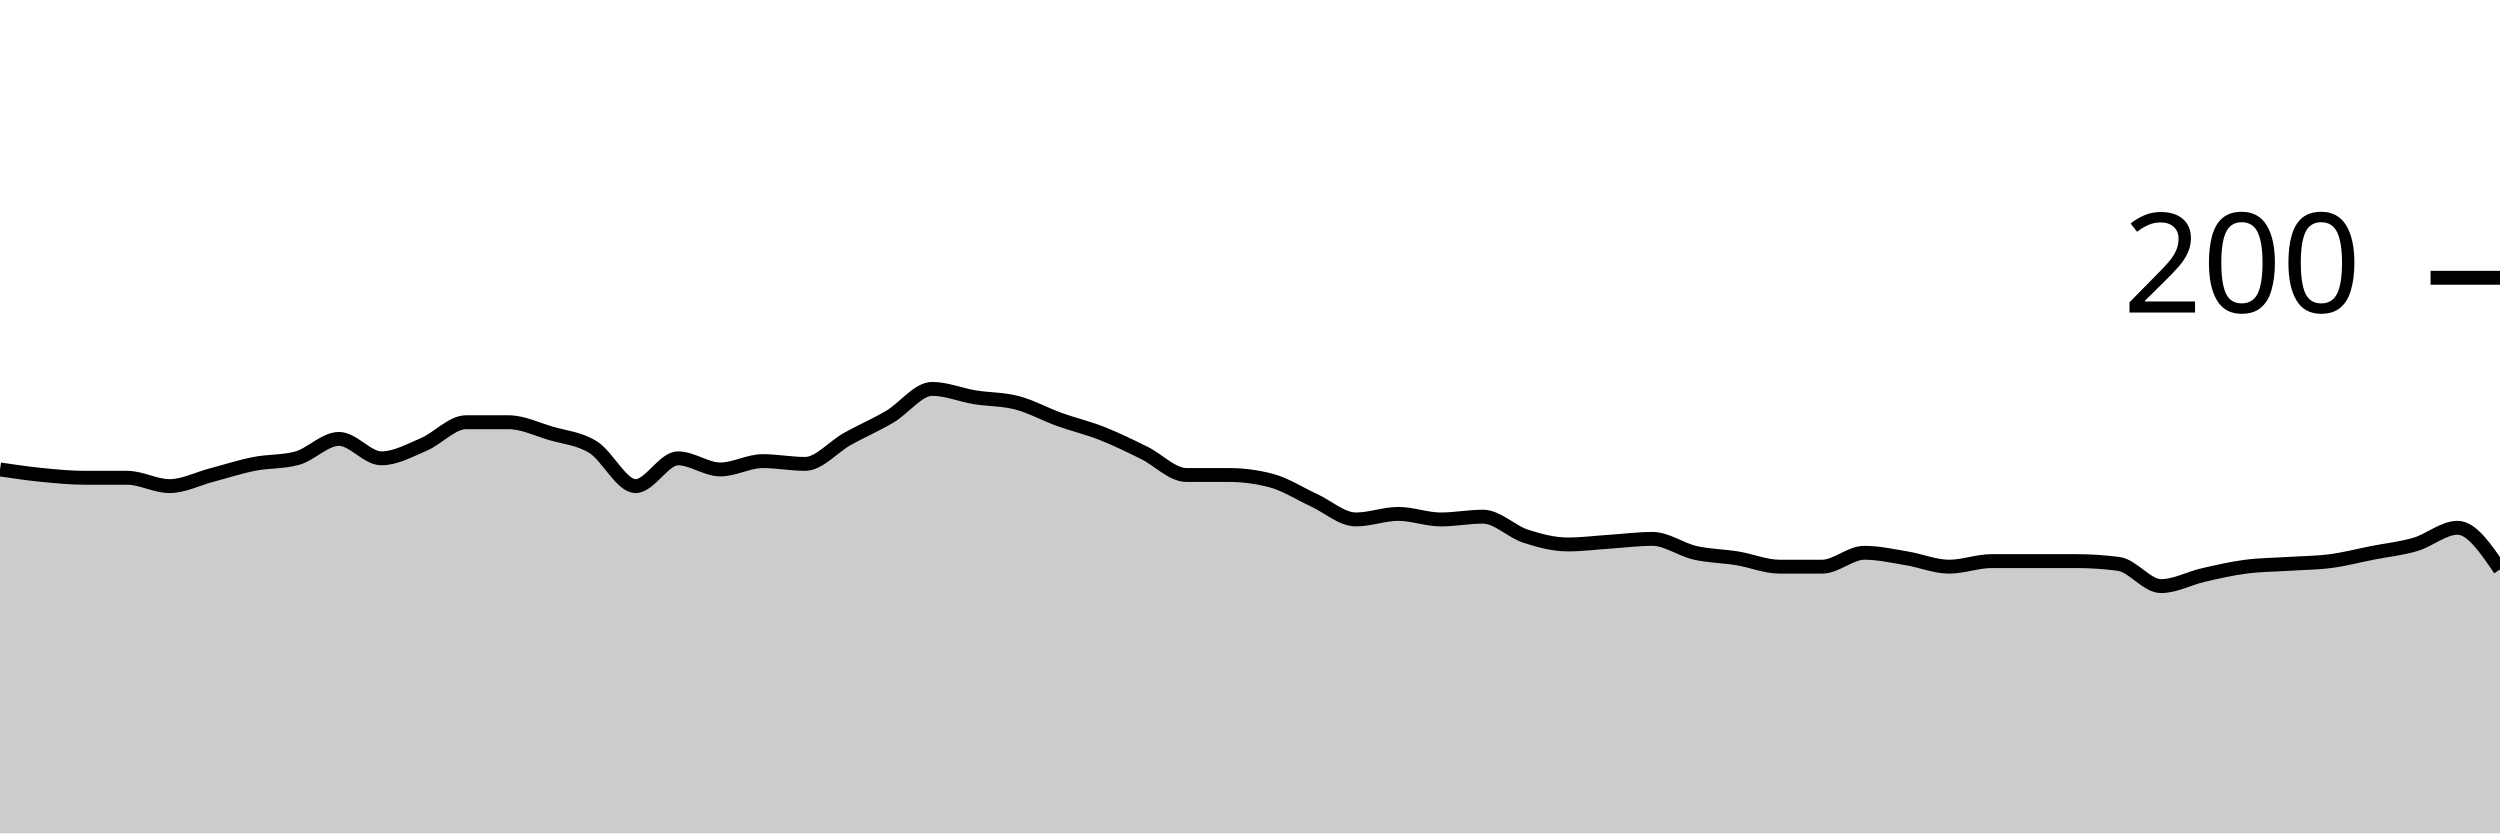
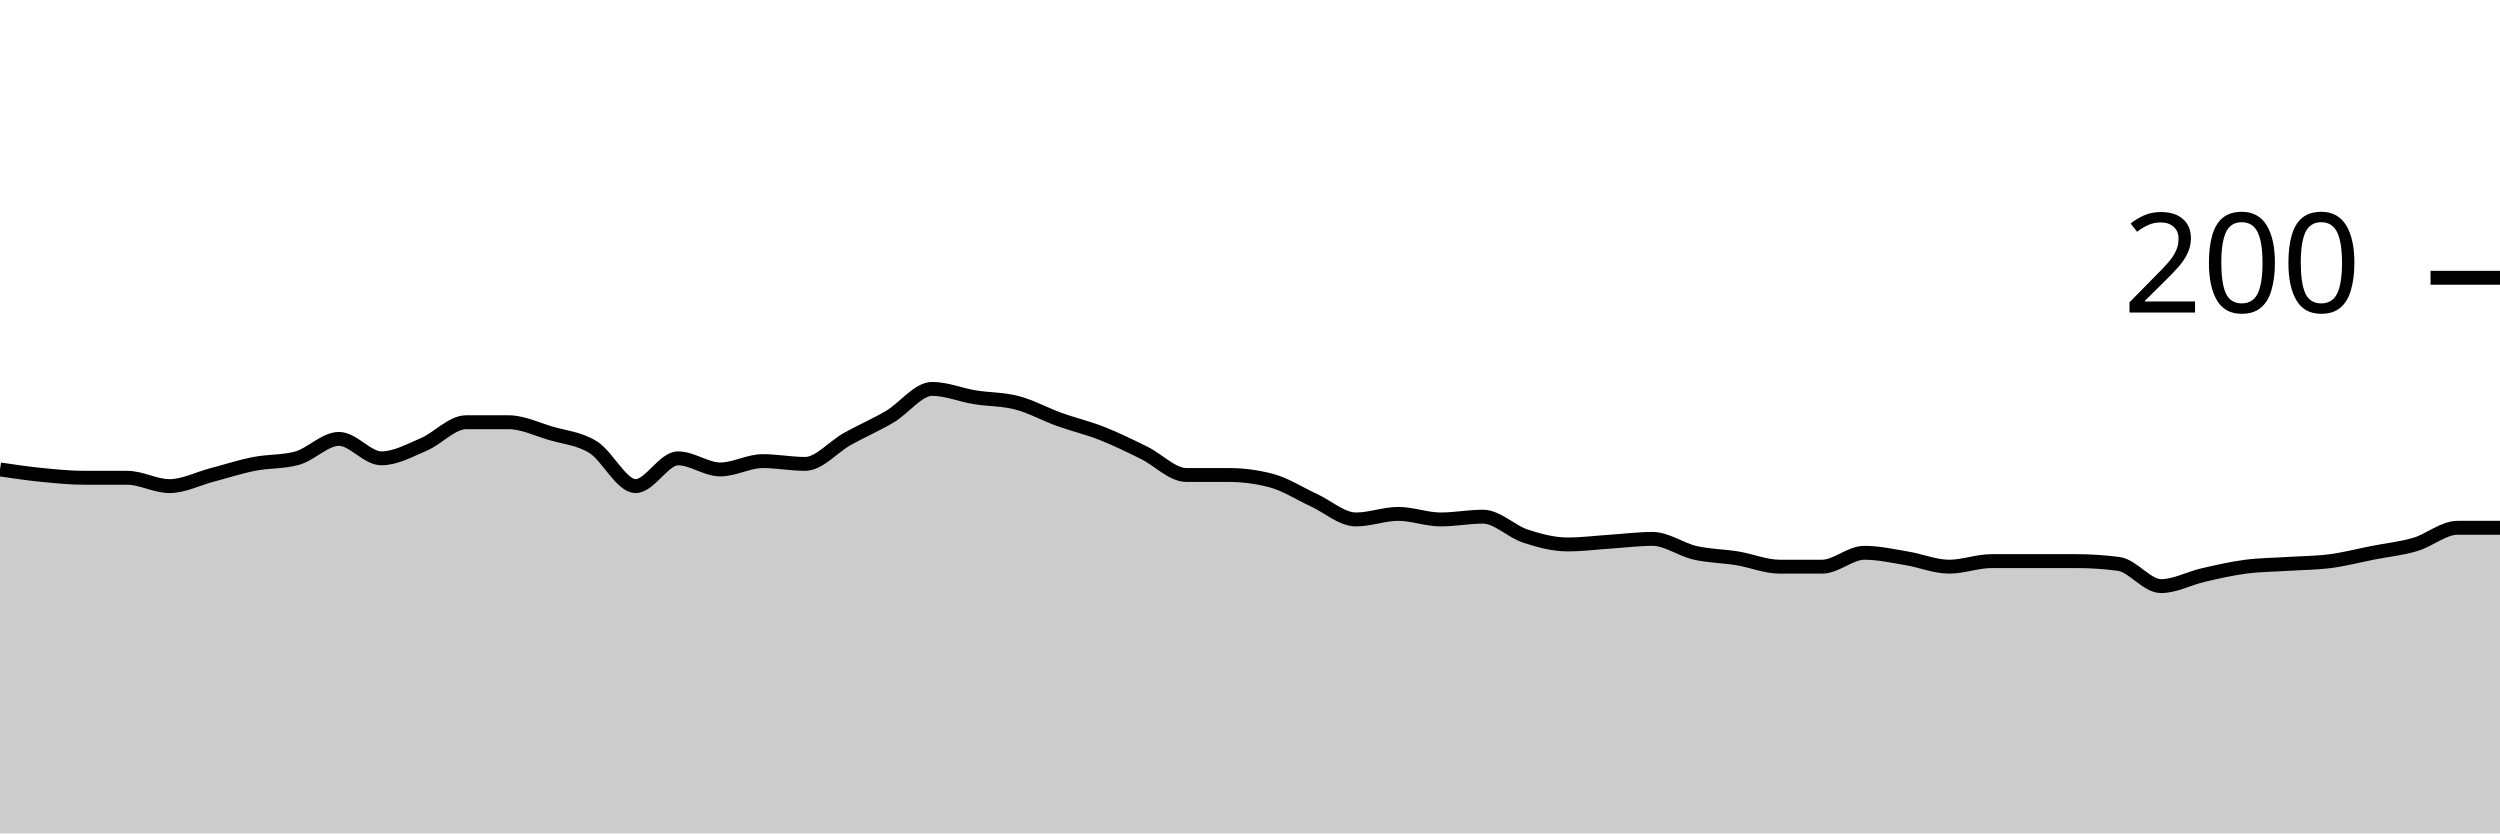
<svg xmlns="http://www.w3.org/2000/svg" viewBox="0 0 180 60">
  <g transform="translate(0,20)">
-     <path class="area" fill="rgba(0, 0, 0, 0.2)" d="M0,13.8C1.017,13.95,2.034,14.1,3.051,14.2C4.068,14.3,5.085,14.4,6.102,14.4C7.119,14.4,8.136,14.4,9.153,14.4C10.169,14.4,11.186,15,12.203,15C13.22,15,14.237,14.467,15.254,14.2C16.271,13.933,17.288,13.6,18.305,13.4C19.322,13.2,20.339,13.267,21.356,13C22.373,12.733,23.39,11.6,24.407,11.6C25.424,11.6,26.441,13,27.458,13C28.475,13,29.492,12.433,30.508,12C31.525,11.567,32.542,10.4,33.559,10.4C34.576,10.4,35.593,10.4,36.61,10.4C37.627,10.4,38.644,10.9,39.661,11.2C40.678,11.5,41.695,11.567,42.712,12.2C43.729,12.833,44.746,15,45.763,15C46.78,15,47.797,13,48.814,13C49.831,13,50.847,13.8,51.864,13.8C52.881,13.8,53.898,13.2,54.915,13.2C55.932,13.2,56.949,13.4,57.966,13.4C58.983,13.4,60,12.167,61.017,11.6C62.034,11.033,63.051,10.6,64.068,10C65.085,9.4,66.102,8,67.119,8C68.136,8,69.153,8.433,70.169,8.6C71.186,8.767,72.203,8.733,73.22,9C74.237,9.267,75.254,9.833,76.271,10.2C77.288,10.567,78.305,10.8,79.322,11.2C80.339,11.6,81.356,12.1,82.373,12.6C83.39,13.1,84.407,14.2,85.424,14.2C86.441,14.2,87.458,14.2,88.475,14.2C89.492,14.2,90.508,14.333,91.525,14.6C92.542,14.867,93.559,15.533,94.576,16C95.593,16.467,96.61,17.4,97.627,17.4C98.644,17.4,99.661,17,100.678,17C101.695,17,102.712,17.4,103.729,17.4C104.746,17.4,105.763,17.2,106.78,17.2C107.797,17.2,108.814,18.267,109.831,18.6C110.847,18.933,111.864,19.2,112.881,19.2C113.898,19.2,114.915,19.067,115.932,19C116.949,18.933,117.966,18.8,118.983,18.8C120,18.8,121.017,19.567,122.034,19.8C123.051,20.033,124.068,20.033,125.085,20.2C126.102,20.367,127.119,20.8,128.136,20.8C129.153,20.8,130.169,20.8,131.186,20.8C132.203,20.8,133.22,19.8,134.237,19.8C135.254,19.8,136.271,20.033,137.288,20.2C138.305,20.367,139.322,20.8,140.339,20.8C141.356,20.8,142.373,20.4,143.39,20.4C144.407,20.4,145.424,20.4,146.441,20.4C147.458,20.4,148.475,20.4,149.492,20.4C150.508,20.4,151.525,20.467,152.542,20.6C153.559,20.733,154.576,22.2,155.593,22.2C156.61,22.2,157.627,21.633,158.644,21.4C159.661,21.167,160.678,20.933,161.695,20.8C162.712,20.667,163.729,20.667,164.746,20.6C165.763,20.533,166.78,20.533,167.797,20.4C168.814,20.267,169.831,20,170.847,19.8C171.864,19.6,172.881,19.5,173.898,19.2C174.915,18.9,175.932,18,176.949,18C177.966,18,178.983,19.5,180,21L180,40C178.983,40,177.966,40,176.949,40C175.932,40,174.915,40,173.898,40C172.881,40,171.864,40,170.847,40C169.831,40,168.814,40,167.797,40C166.78,40,165.763,40,164.746,40C163.729,40,162.712,40,161.695,40C160.678,40,159.661,40,158.644,40C157.627,40,156.61,40,155.593,40C154.576,40,153.559,40,152.542,40C151.525,40,150.508,40,149.492,40C148.475,40,147.458,40,146.441,40C145.424,40,144.407,40,143.39,40C142.373,40,141.356,40,140.339,40C139.322,40,138.305,40,137.288,40C136.271,40,135.254,40,134.237,40C133.22,40,132.203,40,131.186,40C130.169,40,129.153,40,128.136,40C127.119,40,126.102,40,125.085,40C124.068,40,123.051,40,122.034,40C121.017,40,120,40,118.983,40C117.966,40,116.949,40,115.932,40C114.915,40,113.898,40,112.881,40C111.864,40,110.847,40,109.831,40C108.814,40,107.797,40,106.78,40C105.763,40,104.746,40,103.729,40C102.712,40,101.695,40,100.678,40C99.661,40,98.644,40,97.627,40C96.61,40,95.593,40,94.576,40C93.559,40,92.542,40,91.525,40C90.508,40,89.492,40,88.475,40C87.458,40,86.441,40,85.424,40C84.407,40,83.39,40,82.373,40C81.356,40,80.339,40,79.322,40C78.305,40,77.288,40,76.271,40C75.254,40,74.237,40,73.22,40C72.203,40,71.186,40,70.169,40C69.153,40,68.136,40,67.119,40C66.102,40,65.085,40,64.068,40C63.051,40,62.034,40,61.017,40C60,40,58.983,40,57.966,40C56.949,40,55.932,40,54.915,40C53.898,40,52.881,40,51.864,40C50.847,40,49.831,40,48.814,40C47.797,40,46.78,40,45.763,40C44.746,40,43.729,40,42.712,40C41.695,40,40.678,40,39.661,40C38.644,40,37.627,40,36.61,40C35.593,40,34.576,40,33.559,40C32.542,40,31.525,40,30.508,40C29.492,40,28.475,40,27.458,40C26.441,40,25.424,40,24.407,40C23.39,40,22.373,40,21.356,40C20.339,40,19.322,40,18.305,40C17.288,40,16.271,40,15.254,40C14.237,40,13.22,40,12.203,40C11.186,40,10.169,40,9.153,40C8.136,40,7.119,40,6.102,40C5.085,40,4.068,40,3.051,40C2.034,40,1.017,40,0,40Z" />
-     <path class="line" stroke="black" fill="none" d="M0,13.8C1.017,13.95,2.034,14.1,3.051,14.2C4.068,14.3,5.085,14.4,6.102,14.4C7.119,14.4,8.136,14.4,9.153,14.4C10.169,14.4,11.186,15,12.203,15C13.22,15,14.237,14.467,15.254,14.2C16.271,13.933,17.288,13.6,18.305,13.4C19.322,13.2,20.339,13.267,21.356,13C22.373,12.733,23.39,11.6,24.407,11.6C25.424,11.6,26.441,13,27.458,13C28.475,13,29.492,12.433,30.508,12C31.525,11.567,32.542,10.4,33.559,10.4C34.576,10.4,35.593,10.4,36.61,10.4C37.627,10.4,38.644,10.9,39.661,11.2C40.678,11.5,41.695,11.567,42.712,12.2C43.729,12.833,44.746,15,45.763,15C46.78,15,47.797,13,48.814,13C49.831,13,50.847,13.8,51.864,13.8C52.881,13.8,53.898,13.2,54.915,13.2C55.932,13.2,56.949,13.4,57.966,13.4C58.983,13.4,60,12.167,61.017,11.6C62.034,11.033,63.051,10.6,64.068,10C65.085,9.4,66.102,8,67.119,8C68.136,8,69.153,8.433,70.169,8.6C71.186,8.767,72.203,8.733,73.22,9C74.237,9.267,75.254,9.833,76.271,10.2C77.288,10.567,78.305,10.8,79.322,11.2C80.339,11.6,81.356,12.1,82.373,12.6C83.39,13.1,84.407,14.2,85.424,14.2C86.441,14.2,87.458,14.2,88.475,14.2C89.492,14.2,90.508,14.333,91.525,14.6C92.542,14.867,93.559,15.533,94.576,16C95.593,16.467,96.61,17.4,97.627,17.4C98.644,17.4,99.661,17,100.678,17C101.695,17,102.712,17.4,103.729,17.4C104.746,17.4,105.763,17.2,106.78,17.2C107.797,17.2,108.814,18.267,109.831,18.6C110.847,18.933,111.864,19.2,112.881,19.2C113.898,19.2,114.915,19.067,115.932,19C116.949,18.933,117.966,18.8,118.983,18.8C120,18.8,121.017,19.567,122.034,19.8C123.051,20.033,124.068,20.033,125.085,20.2C126.102,20.367,127.119,20.8,128.136,20.8C129.153,20.8,130.169,20.8,131.186,20.8C132.203,20.8,133.22,19.8,134.237,19.8C135.254,19.8,136.271,20.033,137.288,20.2C138.305,20.367,139.322,20.8,140.339,20.8C141.356,20.8,142.373,20.4,143.39,20.4C144.407,20.4,145.424,20.4,146.441,20.4C147.458,20.4,148.475,20.4,149.492,20.4C150.508,20.4,151.525,20.467,152.542,20.6C153.559,20.733,154.576,22.2,155.593,22.2C156.61,22.2,157.627,21.633,158.644,21.4C159.661,21.167,160.678,20.933,161.695,20.8C162.712,20.667,163.729,20.667,164.746,20.6C165.763,20.533,166.78,20.533,167.797,20.4C168.814,20.267,169.831,20,170.847,19.8C171.864,19.6,172.881,19.5,173.898,19.2C174.915,18.9,175.932,18,176.949,18C177.966,18,178.983,19.5,180,21" />
+     <path class="area" fill="rgba(0, 0, 0, 0.2)" d="M0,13.8C1.017,13.95,2.034,14.1,3.051,14.2C4.068,14.3,5.085,14.4,6.102,14.4C7.119,14.4,8.136,14.4,9.153,14.4C10.169,14.4,11.186,15,12.203,15C13.22,15,14.237,14.467,15.254,14.2C16.271,13.933,17.288,13.6,18.305,13.4C19.322,13.2,20.339,13.267,21.356,13C22.373,12.733,23.39,11.6,24.407,11.6C25.424,11.6,26.441,13,27.458,13C28.475,13,29.492,12.433,30.508,12C31.525,11.567,32.542,10.4,33.559,10.4C34.576,10.4,35.593,10.4,36.61,10.4C37.627,10.4,38.644,10.9,39.661,11.2C40.678,11.5,41.695,11.567,42.712,12.2C43.729,12.833,44.746,15,45.763,15C46.78,15,47.797,13,48.814,13C49.831,13,50.847,13.8,51.864,13.8C52.881,13.8,53.898,13.2,54.915,13.2C55.932,13.2,56.949,13.4,57.966,13.4C58.983,13.4,60,12.167,61.017,11.6C62.034,11.033,63.051,10.6,64.068,10C65.085,9.4,66.102,8,67.119,8C68.136,8,69.153,8.433,70.169,8.6C71.186,8.767,72.203,8.733,73.22,9C74.237,9.267,75.254,9.833,76.271,10.2C77.288,10.567,78.305,10.8,79.322,11.2C80.339,11.6,81.356,12.1,82.373,12.6C83.39,13.1,84.407,14.2,85.424,14.2C86.441,14.2,87.458,14.2,88.475,14.2C89.492,14.2,90.508,14.333,91.525,14.6C92.542,14.867,93.559,15.533,94.576,16C95.593,16.467,96.61,17.4,97.627,17.4C98.644,17.4,99.661,17,100.678,17C101.695,17,102.712,17.4,103.729,17.4C104.746,17.4,105.763,17.2,106.78,17.2C107.797,17.2,108.814,18.267,109.831,18.6C110.847,18.933,111.864,19.2,112.881,19.2C113.898,19.2,114.915,19.067,115.932,19C116.949,18.933,117.966,18.8,118.983,18.8C120,18.8,121.017,19.567,122.034,19.8C123.051,20.033,124.068,20.033,125.085,20.2C126.102,20.367,127.119,20.8,128.136,20.8C129.153,20.8,130.169,20.8,131.186,20.8C132.203,20.8,133.22,19.8,134.237,19.8C135.254,19.8,136.271,20.033,137.288,20.2C138.305,20.367,139.322,20.8,140.339,20.8C141.356,20.8,142.373,20.4,143.39,20.4C144.407,20.4,145.424,20.4,146.441,20.4C147.458,20.4,148.475,20.4,149.492,20.4C150.508,20.4,151.525,20.467,152.542,20.6C153.559,20.733,154.576,22.2,155.593,22.2C156.61,22.2,157.627,21.633,158.644,21.4C159.661,21.167,160.678,20.933,161.695,20.8C162.712,20.667,163.729,20.667,164.746,20.6C165.763,20.533,166.78,20.533,167.797,20.4C168.814,20.267,169.831,20,170.847,19.8C171.864,19.6,172.881,19.5,173.898,19.2C174.915,18.9,175.932,18,176.949,18C177.966,18,178.983,18,180,18L180,40C178.983,40,177.966,40,176.949,40C175.932,40,174.915,40,173.898,40C172.881,40,171.864,40,170.847,40C169.831,40,168.814,40,167.797,40C166.78,40,165.763,40,164.746,40C163.729,40,162.712,40,161.695,40C160.678,40,159.661,40,158.644,40C157.627,40,156.61,40,155.593,40C154.576,40,153.559,40,152.542,40C151.525,40,150.508,40,149.492,40C148.475,40,147.458,40,146.441,40C145.424,40,144.407,40,143.39,40C142.373,40,141.356,40,140.339,40C139.322,40,138.305,40,137.288,40C136.271,40,135.254,40,134.237,40C133.22,40,132.203,40,131.186,40C130.169,40,129.153,40,128.136,40C127.119,40,126.102,40,125.085,40C124.068,40,123.051,40,122.034,40C121.017,40,120,40,118.983,40C117.966,40,116.949,40,115.932,40C114.915,40,113.898,40,112.881,40C111.864,40,110.847,40,109.831,40C108.814,40,107.797,40,106.78,40C105.763,40,104.746,40,103.729,40C102.712,40,101.695,40,100.678,40C99.661,40,98.644,40,97.627,40C96.61,40,95.593,40,94.576,40C93.559,40,92.542,40,91.525,40C90.508,40,89.492,40,88.475,40C87.458,40,86.441,40,85.424,40C84.407,40,83.39,40,82.373,40C81.356,40,80.339,40,79.322,40C78.305,40,77.288,40,76.271,40C75.254,40,74.237,40,73.22,40C72.203,40,71.186,40,70.169,40C69.153,40,68.136,40,67.119,40C66.102,40,65.085,40,64.068,40C63.051,40,62.034,40,61.017,40C60,40,58.983,40,57.966,40C56.949,40,55.932,40,54.915,40C53.898,40,52.881,40,51.864,40C50.847,40,49.831,40,48.814,40C47.797,40,46.78,40,45.763,40C44.746,40,43.729,40,42.712,40C41.695,40,40.678,40,39.661,40C38.644,40,37.627,40,36.61,40C35.593,40,34.576,40,33.559,40C32.542,40,31.525,40,30.508,40C29.492,40,28.475,40,27.458,40C26.441,40,25.424,40,24.407,40C23.39,40,22.373,40,21.356,40C20.339,40,19.322,40,18.305,40C17.288,40,16.271,40,15.254,40C14.237,40,13.22,40,12.203,40C11.186,40,10.169,40,9.153,40C8.136,40,7.119,40,6.102,40C5.085,40,4.068,40,3.051,40C2.034,40,1.017,40,0,40Z" />
+     <path class="line" stroke="black" fill="none" d="M0,13.8C1.017,13.95,2.034,14.1,3.051,14.2C4.068,14.3,5.085,14.4,6.102,14.4C7.119,14.4,8.136,14.4,9.153,14.4C10.169,14.4,11.186,15,12.203,15C13.22,15,14.237,14.467,15.254,14.2C16.271,13.933,17.288,13.6,18.305,13.4C19.322,13.2,20.339,13.267,21.356,13C22.373,12.733,23.39,11.6,24.407,11.6C25.424,11.6,26.441,13,27.458,13C28.475,13,29.492,12.433,30.508,12C31.525,11.567,32.542,10.4,33.559,10.4C34.576,10.4,35.593,10.4,36.61,10.4C37.627,10.4,38.644,10.9,39.661,11.2C40.678,11.5,41.695,11.567,42.712,12.2C43.729,12.833,44.746,15,45.763,15C46.78,15,47.797,13,48.814,13C49.831,13,50.847,13.8,51.864,13.8C52.881,13.8,53.898,13.2,54.915,13.2C55.932,13.2,56.949,13.4,57.966,13.4C58.983,13.4,60,12.167,61.017,11.6C62.034,11.033,63.051,10.6,64.068,10C65.085,9.4,66.102,8,67.119,8C68.136,8,69.153,8.433,70.169,8.6C71.186,8.767,72.203,8.733,73.22,9C74.237,9.267,75.254,9.833,76.271,10.2C77.288,10.567,78.305,10.8,79.322,11.2C80.339,11.6,81.356,12.1,82.373,12.6C83.39,13.1,84.407,14.2,85.424,14.2C86.441,14.2,87.458,14.2,88.475,14.2C89.492,14.2,90.508,14.333,91.525,14.6C92.542,14.867,93.559,15.533,94.576,16C95.593,16.467,96.61,17.4,97.627,17.4C98.644,17.4,99.661,17,100.678,17C101.695,17,102.712,17.4,103.729,17.4C104.746,17.4,105.763,17.2,106.78,17.2C107.797,17.2,108.814,18.267,109.831,18.6C110.847,18.933,111.864,19.2,112.881,19.2C113.898,19.2,114.915,19.067,115.932,19C116.949,18.933,117.966,18.8,118.983,18.8C120,18.8,121.017,19.567,122.034,19.8C123.051,20.033,124.068,20.033,125.085,20.2C126.102,20.367,127.119,20.8,128.136,20.8C129.153,20.8,130.169,20.8,131.186,20.8C132.203,20.8,133.22,19.8,134.237,19.8C135.254,19.8,136.271,20.033,137.288,20.2C138.305,20.367,139.322,20.8,140.339,20.8C141.356,20.8,142.373,20.4,143.39,20.4C144.407,20.4,145.424,20.4,146.441,20.4C147.458,20.4,148.475,20.4,149.492,20.4C150.508,20.4,151.525,20.467,152.542,20.6C153.559,20.733,154.576,22.2,155.593,22.2C156.61,22.2,157.627,21.633,158.644,21.4C159.661,21.167,160.678,20.933,161.695,20.8C162.712,20.667,163.729,20.667,164.746,20.6C165.763,20.533,166.78,20.533,167.797,20.4C168.814,20.267,169.831,20,170.847,19.8C171.864,19.6,172.881,19.5,173.898,19.2C174.915,18.9,175.932,18,176.949,18C177.966,18,178.983,18,180,18" />
    <path class="axis-ceiling" stroke-width="1" stroke="black" fill="none" d="M175,0L180,0" />
    <text class="axis-ceiling-label" font-family="sans-serif" text-anchor="end" font-size="10px" x="170" y="2.5">200</text>
  </g>
</svg>
